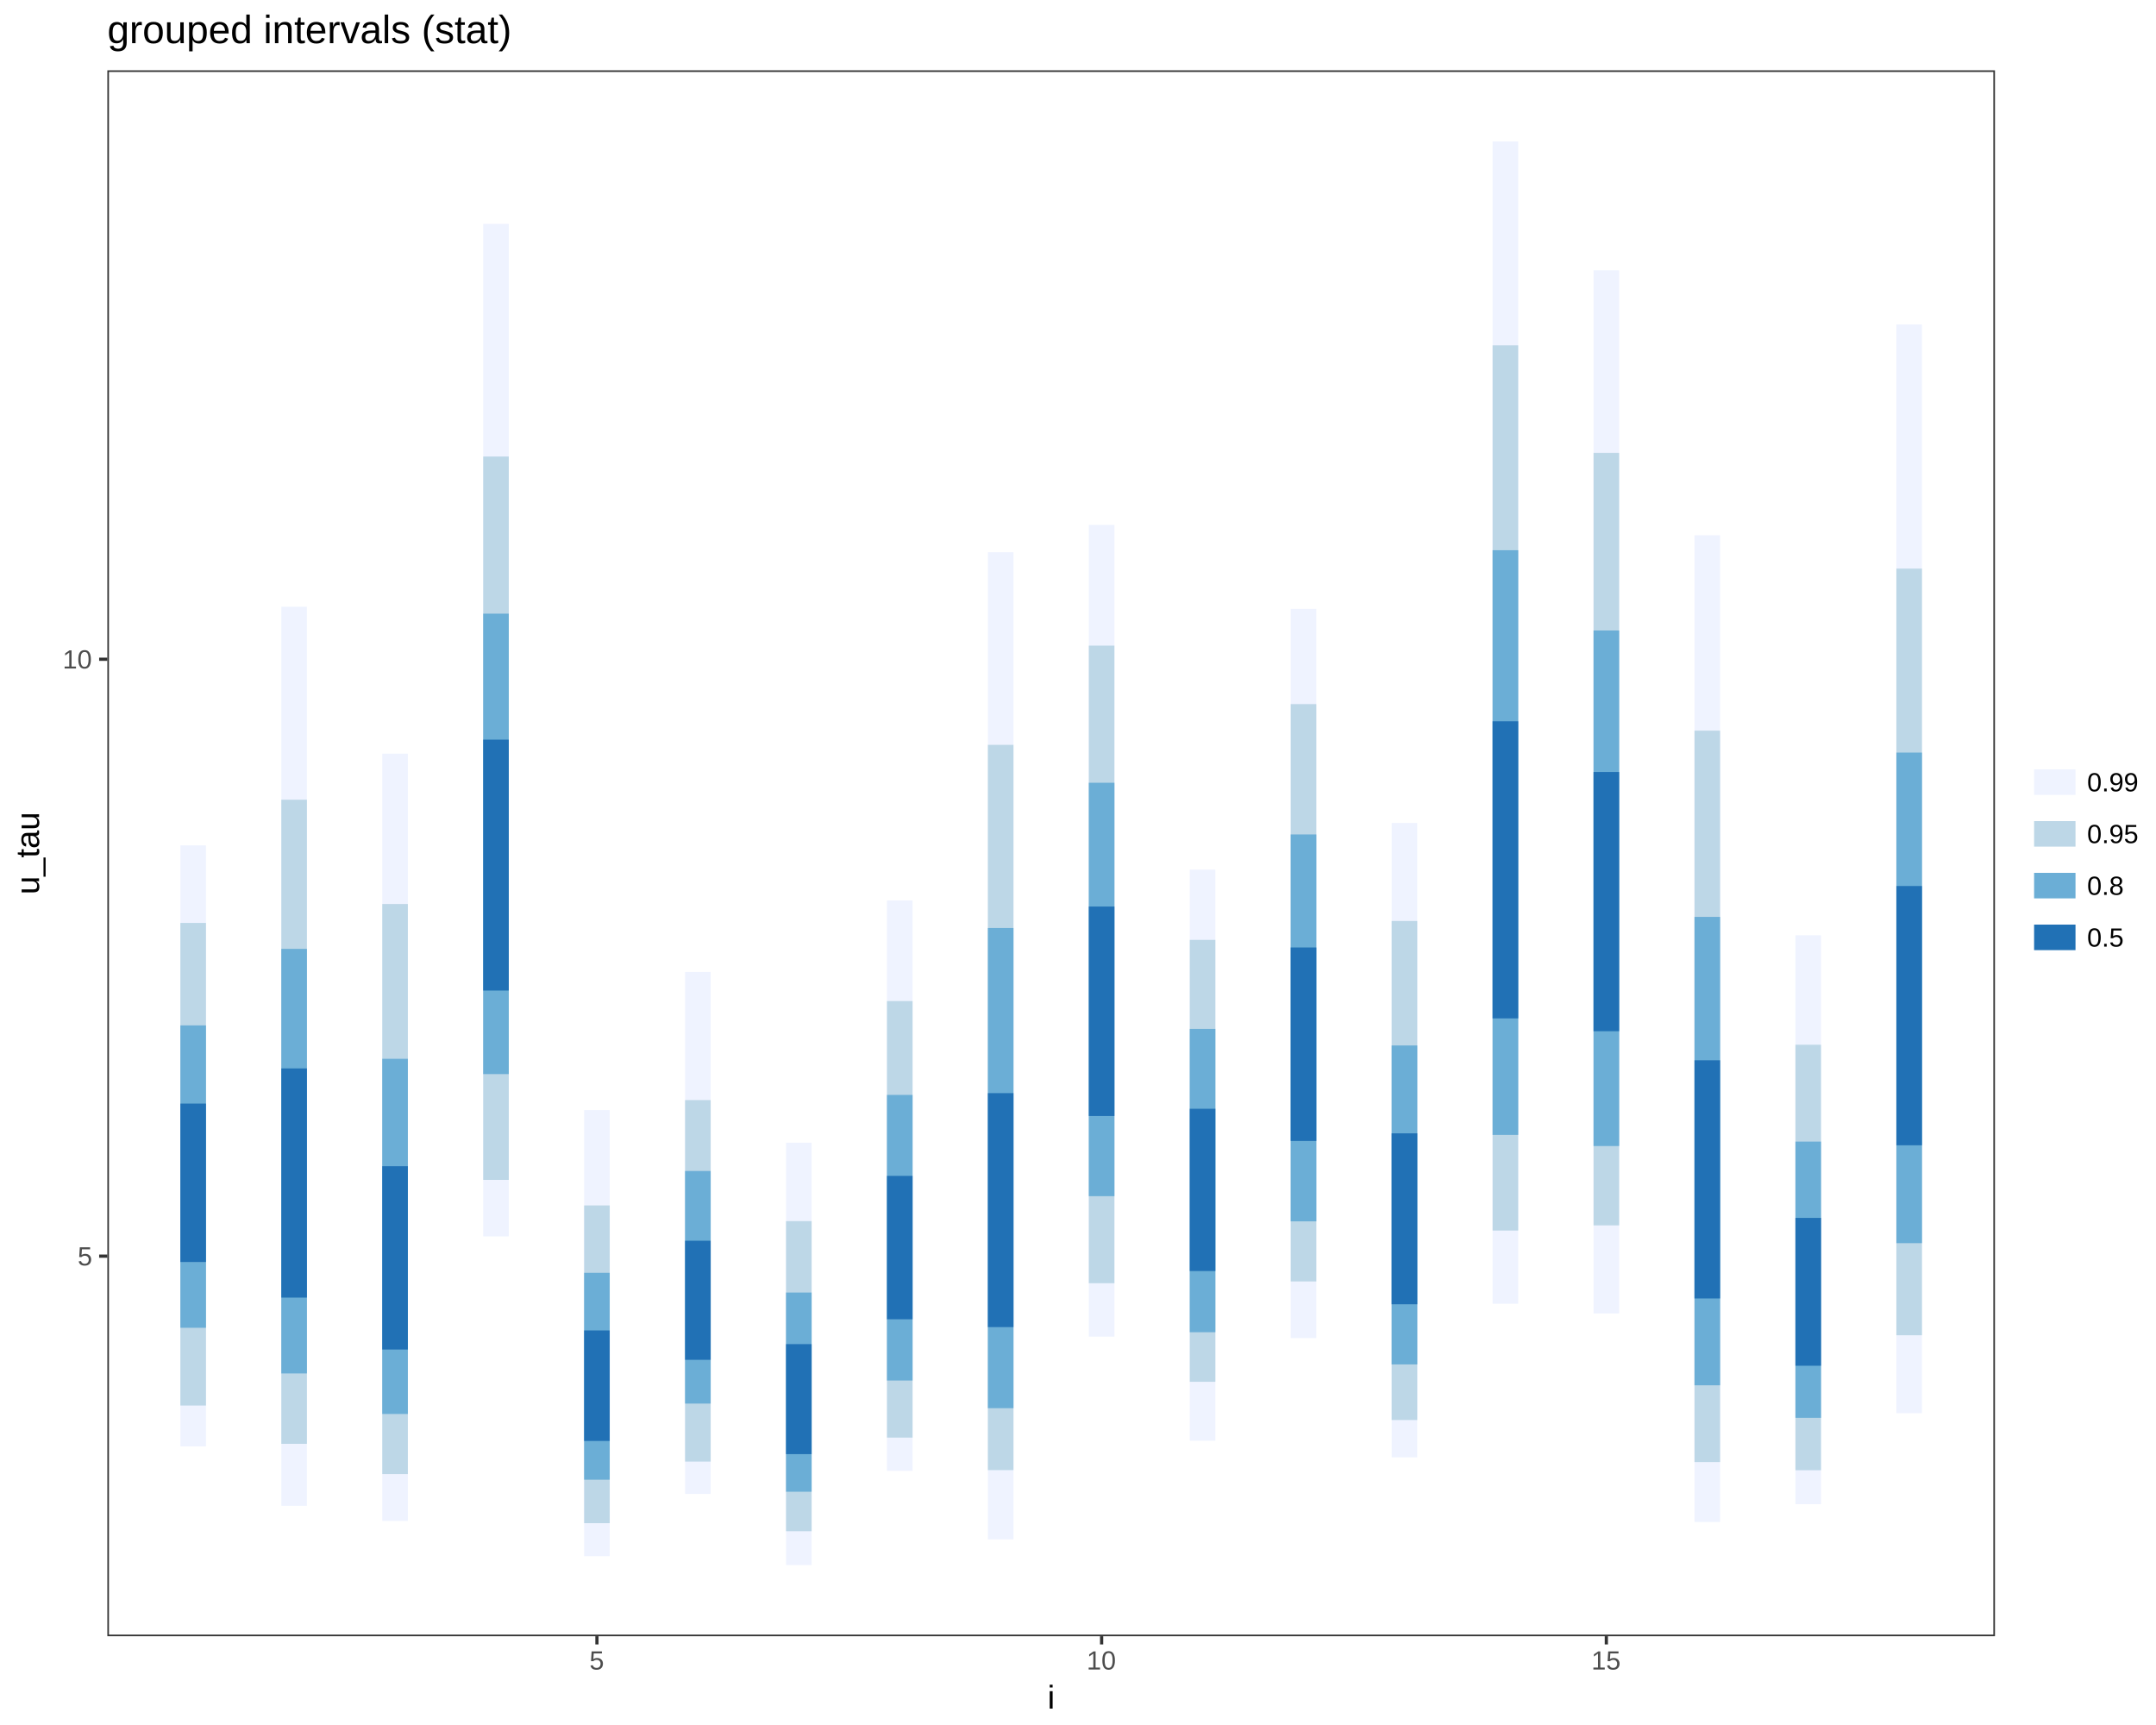
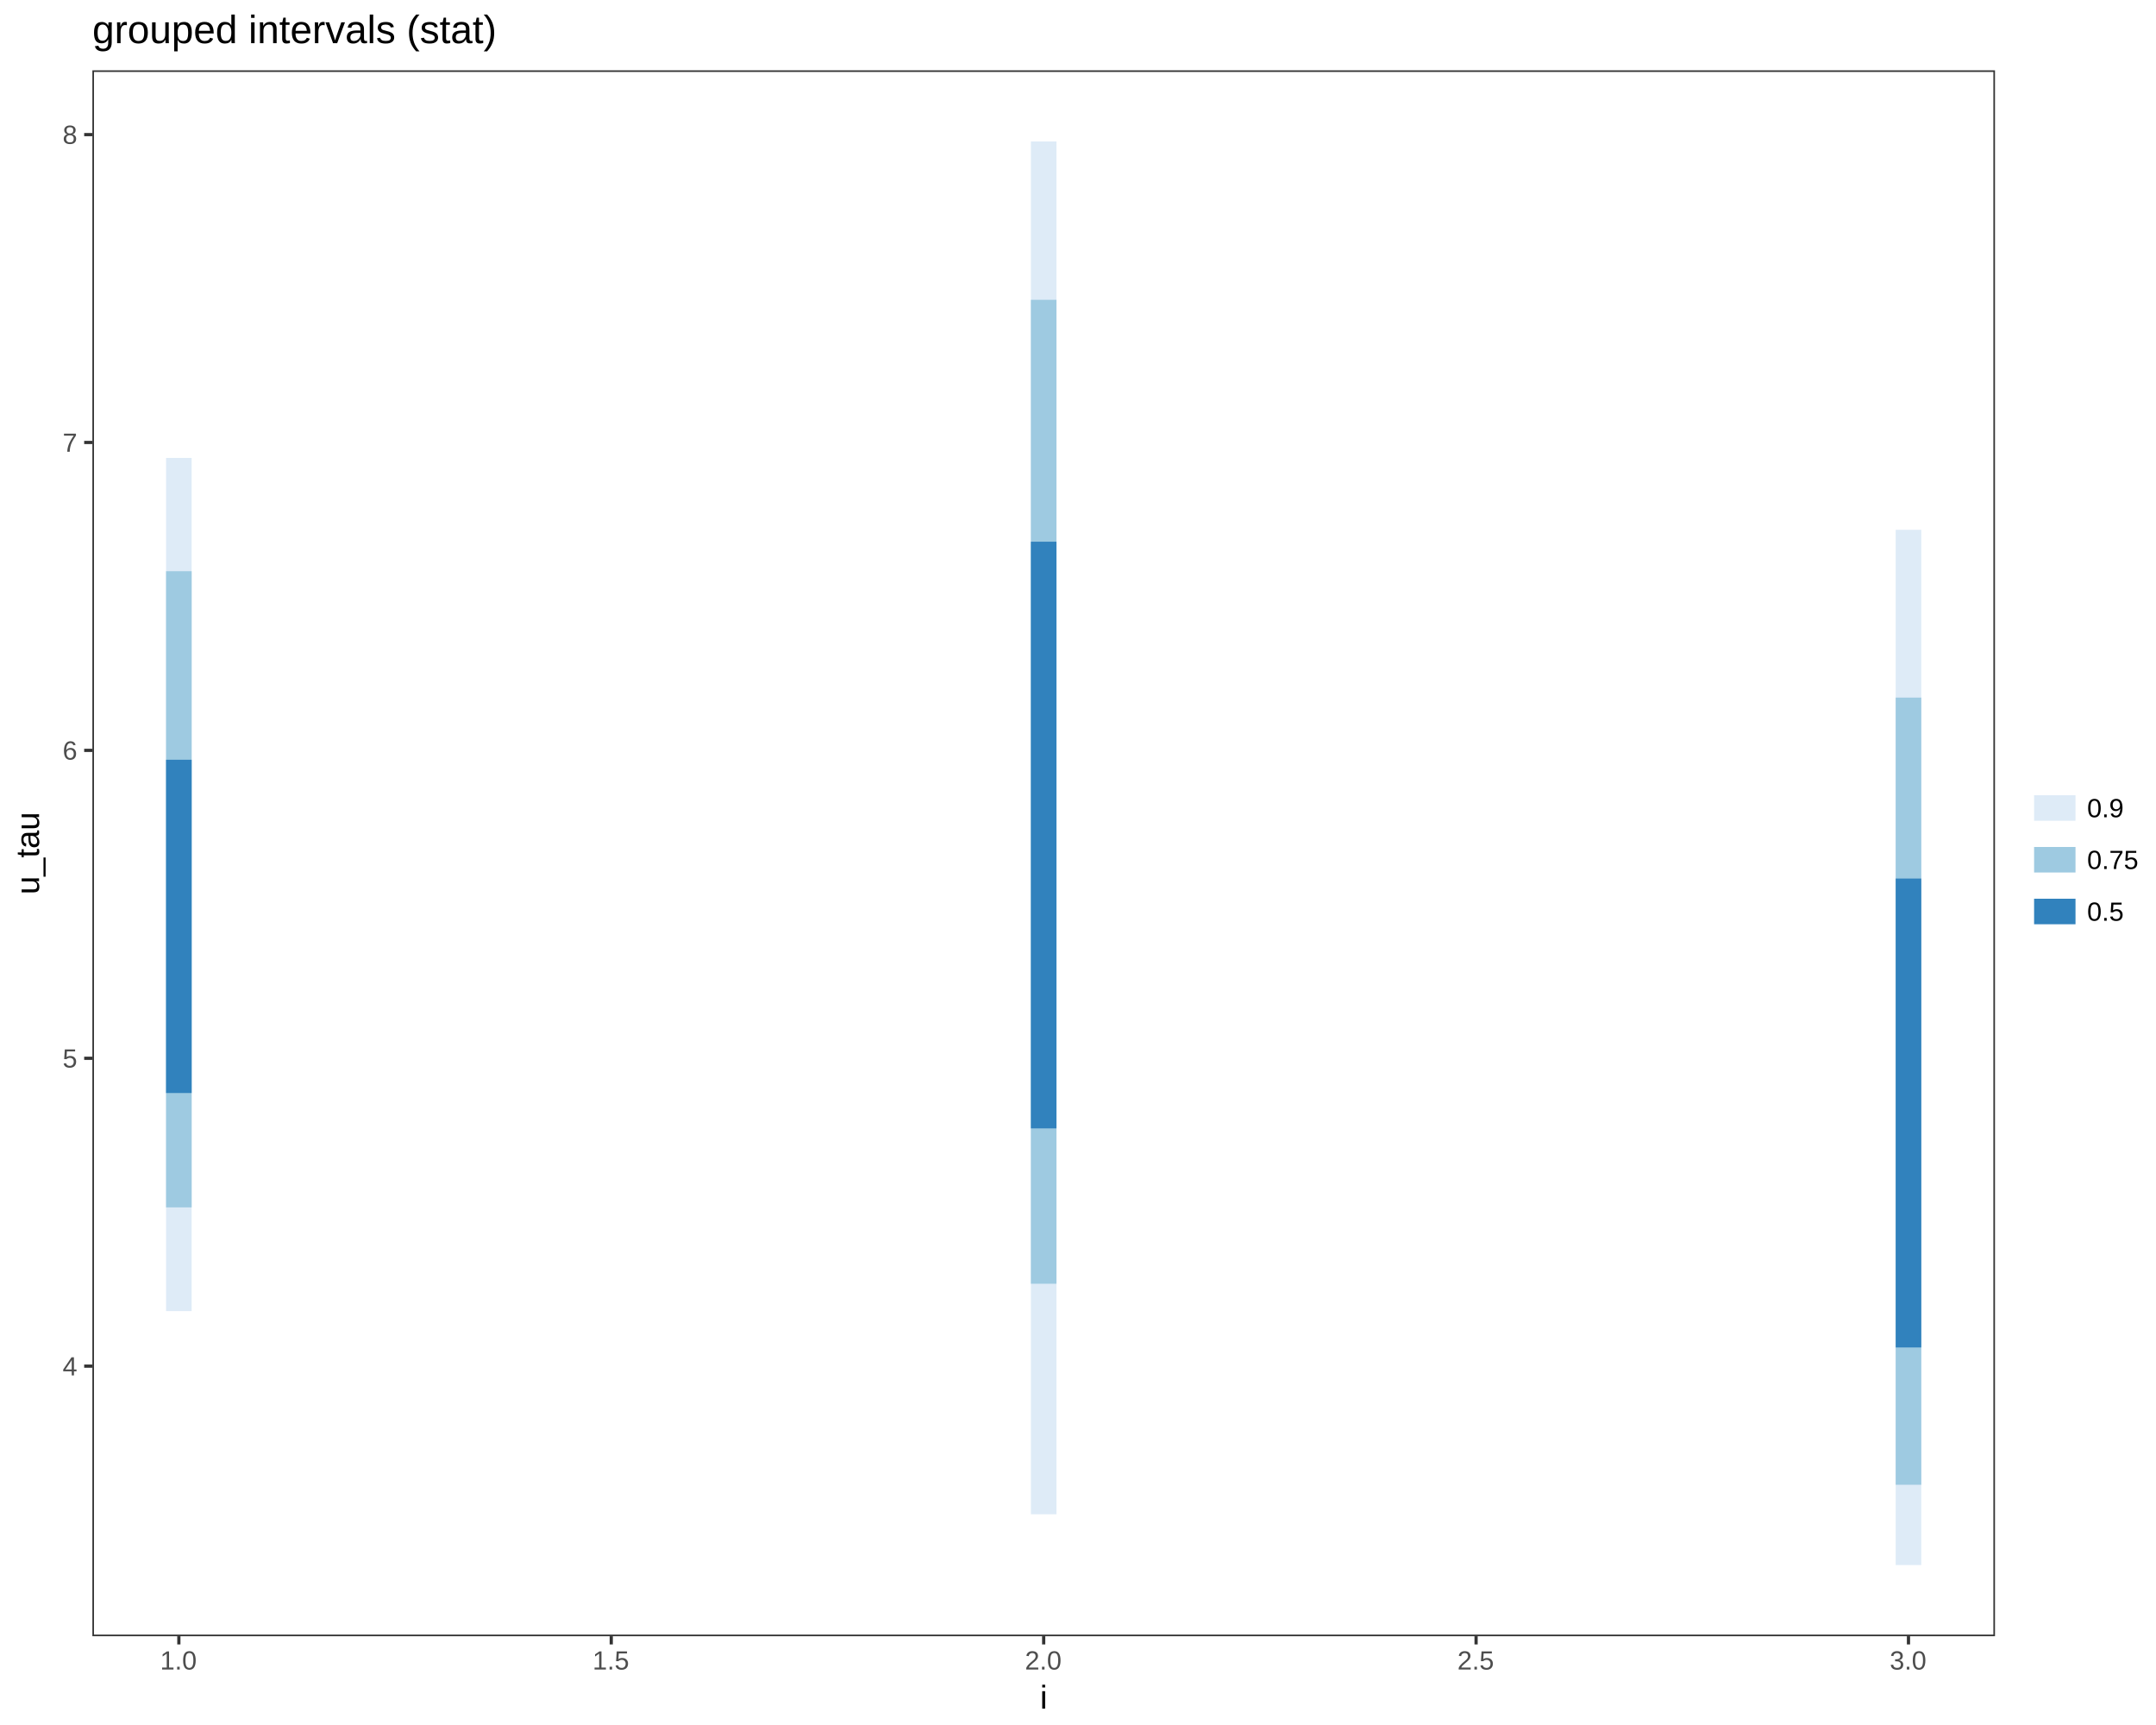
<svg xmlns="http://www.w3.org/2000/svg" viewBox="0 0 720.00 576.00">
  <defs>
    <style type="text/css">
    line, polyline, path, rect, circle {
      fill: none;
      stroke: #000000;
      stroke-linecap: round;
      stroke-linejoin: round;
      stroke-miterlimit: 10.00;
    }
  </style>
  </defs>
  <rect width="100%" height="100%" style="stroke: none; fill: #FFFFFF;" />
  <rect x="0.00" y="0.00" width="720.00" height="576.00" style="stroke-width: 1.07; stroke: #FFFFFF; fill: #FFFFFF;" />
  <defs>
-     <clipPath id="cpMzUuODU0M3w2NjYuMjI1fDU0Ni4zNnwyMy40NzY3">
-       <rect x="35.85" y="23.48" width="630.37" height="522.88" />
+     <clipPath id="cpMzAuODQ4OXw2NjYuMjI1fDU0Ni4zNnwyMy40NzY3">
+       <rect x="30.85" y="23.48" width="635.38" height="522.88" />
    </clipPath>
  </defs>
-   <rect x="35.85" y="23.48" width="630.37" height="522.88" style="stroke-width: 1.07; stroke: none; fill: #FFFFFF;" clip-path="url(#cpMzUuODU0M3w2NjYuMjI1fDU0Ni4zNnwyMy40NzY3)" />
-   <line x1="64.51" y1="482.98" x2="64.51" y2="282.28" style="stroke-width: 8.54; stroke: #EFF3FF; stroke-linecap: butt;" clip-path="url(#cpMzUuODU0M3w2NjYuMjI1fDU0Ni4zNnwyMy40NzY3)" />
-   <line x1="64.51" y1="469.33" x2="64.51" y2="308.17" style="stroke-width: 8.54; stroke: #BDD7E7; stroke-linecap: butt;" clip-path="url(#cpMzUuODU0M3w2NjYuMjI1fDU0Ni4zNnwyMy40NzY3)" />
-   <line x1="64.51" y1="443.36" x2="64.51" y2="342.40" style="stroke-width: 8.54; stroke: #6BAED6; stroke-linecap: butt;" clip-path="url(#cpMzUuODU0M3w2NjYuMjI1fDU0Ni4zNnwyMy40NzY3)" />
-   <line x1="64.51" y1="421.41" x2="64.51" y2="368.51" style="stroke-width: 8.54; stroke: #2171B5; stroke-linecap: butt;" clip-path="url(#cpMzUuODU0M3w2NjYuMjI1fDU0Ni4zNnwyMy40NzY3)" />
-   <line x1="98.22" y1="502.81" x2="98.22" y2="202.60" style="stroke-width: 8.54; stroke: #EFF3FF; stroke-linecap: butt;" clip-path="url(#cpMzUuODU0M3w2NjYuMjI1fDU0Ni4zNnwyMy40NzY3)" />
-   <line x1="98.22" y1="482.11" x2="98.22" y2="267.03" style="stroke-width: 8.54; stroke: #BDD7E7; stroke-linecap: butt;" clip-path="url(#cpMzUuODU0M3w2NjYuMjI1fDU0Ni4zNnwyMy40NzY3)" />
-   <line x1="98.22" y1="458.62" x2="98.22" y2="316.83" style="stroke-width: 8.54; stroke: #6BAED6; stroke-linecap: butt;" clip-path="url(#cpMzUuODU0M3w2NjYuMjI1fDU0Ni4zNnwyMy40NzY3)" />
-   <line x1="98.22" y1="433.29" x2="98.22" y2="356.75" style="stroke-width: 8.54; stroke: #2171B5; stroke-linecap: butt;" clip-path="url(#cpMzUuODU0M3w2NjYuMjI1fDU0Ni4zNnwyMy40NzY3)" />
-   <line x1="131.93" y1="507.86" x2="131.93" y2="251.66" style="stroke-width: 8.54; stroke: #EFF3FF; stroke-linecap: butt;" clip-path="url(#cpMzUuODU0M3w2NjYuMjI1fDU0Ni4zNnwyMy40NzY3)" />
-   <line x1="131.93" y1="492.21" x2="131.93" y2="301.87" style="stroke-width: 8.54; stroke: #BDD7E7; stroke-linecap: butt;" clip-path="url(#cpMzUuODU0M3w2NjYuMjI1fDU0Ni4zNnwyMy40NzY3)" />
-   <line x1="131.93" y1="472.14" x2="131.93" y2="353.55" style="stroke-width: 8.54; stroke: #6BAED6; stroke-linecap: butt;" clip-path="url(#cpMzUuODU0M3w2NjYuMjI1fDU0Ni4zNnwyMy40NzY3)" />
-   <line x1="131.93" y1="450.63" x2="131.93" y2="389.41" style="stroke-width: 8.54; stroke: #2171B5; stroke-linecap: butt;" clip-path="url(#cpMzUuODU0M3w2NjYuMjI1fDU0Ni4zNnwyMy40NzY3)" />
-   <line x1="165.64" y1="412.86" x2="165.64" y2="74.74" style="stroke-width: 8.54; stroke: #EFF3FF; stroke-linecap: butt;" clip-path="url(#cpMzUuODU0M3w2NjYuMjI1fDU0Ni4zNnwyMy40NzY3)" />
-   <line x1="165.64" y1="393.99" x2="165.64" y2="152.45" style="stroke-width: 8.54; stroke: #BDD7E7; stroke-linecap: butt;" clip-path="url(#cpMzUuODU0M3w2NjYuMjI1fDU0Ni4zNnwyMy40NzY3)" />
-   <line x1="165.64" y1="358.66" x2="165.64" y2="204.90" style="stroke-width: 8.54; stroke: #6BAED6; stroke-linecap: butt;" clip-path="url(#cpMzUuODU0M3w2NjYuMjI1fDU0Ni4zNnwyMy40NzY3)" />
-   <line x1="165.64" y1="330.75" x2="165.64" y2="246.97" style="stroke-width: 8.54; stroke: #2171B5; stroke-linecap: butt;" clip-path="url(#cpMzUuODU0M3w2NjYuMjI1fDU0Ni4zNnwyMy40NzY3)" />
-   <line x1="199.35" y1="519.64" x2="199.35" y2="370.67" style="stroke-width: 8.54; stroke: #EFF3FF; stroke-linecap: butt;" clip-path="url(#cpMzUuODU0M3w2NjYuMjI1fDU0Ni4zNnwyMy40NzY3)" />
-   <line x1="199.35" y1="508.60" x2="199.35" y2="402.50" style="stroke-width: 8.54; stroke: #BDD7E7; stroke-linecap: butt;" clip-path="url(#cpMzUuODU0M3w2NjYuMjI1fDU0Ni4zNnwyMy40NzY3)" />
-   <line x1="199.35" y1="494.09" x2="199.35" y2="425.01" style="stroke-width: 8.54; stroke: #6BAED6; stroke-linecap: butt;" clip-path="url(#cpMzUuODU0M3w2NjYuMjI1fDU0Ni4zNnwyMy40NzY3)" />
-   <line x1="199.35" y1="481.15" x2="199.35" y2="444.25" style="stroke-width: 8.54; stroke: #2171B5; stroke-linecap: butt;" clip-path="url(#cpMzUuODU0M3w2NjYuMjI1fDU0Ni4zNnwyMy40NzY3)" />
-   <line x1="233.06" y1="498.86" x2="233.06" y2="324.55" style="stroke-width: 8.54; stroke: #EFF3FF; stroke-linecap: butt;" clip-path="url(#cpMzUuODU0M3w2NjYuMjI1fDU0Ni4zNnwyMy40NzY3)" />
-   <line x1="233.06" y1="488.05" x2="233.06" y2="367.34" style="stroke-width: 8.54; stroke: #BDD7E7; stroke-linecap: butt;" clip-path="url(#cpMzUuODU0M3w2NjYuMjI1fDU0Ni4zNnwyMy40NzY3)" />
-   <line x1="233.06" y1="468.67" x2="233.06" y2="391.01" style="stroke-width: 8.54; stroke: #6BAED6; stroke-linecap: butt;" clip-path="url(#cpMzUuODU0M3w2NjYuMjI1fDU0Ni4zNnwyMy40NzY3)" />
-   <line x1="233.06" y1="454.06" x2="233.06" y2="414.30" style="stroke-width: 8.54; stroke: #2171B5; stroke-linecap: butt;" clip-path="url(#cpMzUuODU0M3w2NjYuMjI1fDU0Ni4zNnwyMy40NzY3)" />
-   <line x1="266.77" y1="522.59" x2="266.77" y2="381.56" style="stroke-width: 8.54; stroke: #EFF3FF; stroke-linecap: butt;" clip-path="url(#cpMzUuODU0M3w2NjYuMjI1fDU0Ni4zNnwyMy40NzY3)" />
-   <line x1="266.77" y1="511.30" x2="266.77" y2="407.76" style="stroke-width: 8.54; stroke: #BDD7E7; stroke-linecap: butt;" clip-path="url(#cpMzUuODU0M3w2NjYuMjI1fDU0Ni4zNnwyMy40NzY3)" />
-   <line x1="266.77" y1="498.11" x2="266.77" y2="431.60" style="stroke-width: 8.54; stroke: #6BAED6; stroke-linecap: butt;" clip-path="url(#cpMzUuODU0M3w2NjYuMjI1fDU0Ni4zNnwyMy40NzY3)" />
-   <line x1="266.77" y1="485.54" x2="266.77" y2="448.81" style="stroke-width: 8.54; stroke: #2171B5; stroke-linecap: butt;" clip-path="url(#cpMzUuODU0M3w2NjYuMjI1fDU0Ni4zNnwyMy40NzY3)" />
-   <line x1="300.48" y1="491.13" x2="300.48" y2="300.67" style="stroke-width: 8.54; stroke: #EFF3FF; stroke-linecap: butt;" clip-path="url(#cpMzUuODU0M3w2NjYuMjI1fDU0Ni4zNnwyMy40NzY3)" />
-   <line x1="300.48" y1="480.04" x2="300.48" y2="334.28" style="stroke-width: 8.54; stroke: #BDD7E7; stroke-linecap: butt;" clip-path="url(#cpMzUuODU0M3w2NjYuMjI1fDU0Ni4zNnwyMy40NzY3)" />
-   <line x1="300.48" y1="460.98" x2="300.48" y2="365.61" style="stroke-width: 8.54; stroke: #6BAED6; stroke-linecap: butt;" clip-path="url(#cpMzUuODU0M3w2NjYuMjI1fDU0Ni4zNnwyMy40NzY3)" />
-   <line x1="300.48" y1="440.53" x2="300.48" y2="392.64" style="stroke-width: 8.54; stroke: #2171B5; stroke-linecap: butt;" clip-path="url(#cpMzUuODU0M3w2NjYuMjI1fDU0Ni4zNnwyMy40NzY3)" />
-   <line x1="334.18" y1="514.02" x2="334.18" y2="184.37" style="stroke-width: 8.54; stroke: #EFF3FF; stroke-linecap: butt;" clip-path="url(#cpMzUuODU0M3w2NjYuMjI1fDU0Ni4zNnwyMy40NzY3)" />
-   <line x1="334.18" y1="490.89" x2="334.18" y2="248.71" style="stroke-width: 8.54; stroke: #BDD7E7; stroke-linecap: butt;" clip-path="url(#cpMzUuODU0M3w2NjYuMjI1fDU0Ni4zNnwyMy40NzY3)" />
-   <line x1="334.18" y1="470.20" x2="334.18" y2="309.86" style="stroke-width: 8.54; stroke: #6BAED6; stroke-linecap: butt;" clip-path="url(#cpMzUuODU0M3w2NjYuMjI1fDU0Ni4zNnwyMy40NzY3)" />
-   <line x1="334.18" y1="443.13" x2="334.18" y2="365.01" style="stroke-width: 8.54; stroke: #2171B5; stroke-linecap: butt;" clip-path="url(#cpMzUuODU0M3w2NjYuMjI1fDU0Ni4zNnwyMy40NzY3)" />
-   <line x1="367.89" y1="446.32" x2="367.89" y2="175.27" style="stroke-width: 8.54; stroke: #EFF3FF; stroke-linecap: butt;" clip-path="url(#cpMzUuODU0M3w2NjYuMjI1fDU0Ni4zNnwyMy40NzY3)" />
-   <line x1="367.89" y1="428.49" x2="367.89" y2="215.58" style="stroke-width: 8.54; stroke: #BDD7E7; stroke-linecap: butt;" clip-path="url(#cpMzUuODU0M3w2NjYuMjI1fDU0Ni4zNnwyMy40NzY3)" />
-   <line x1="367.89" y1="399.41" x2="367.89" y2="261.36" style="stroke-width: 8.54; stroke: #6BAED6; stroke-linecap: butt;" clip-path="url(#cpMzUuODU0M3w2NjYuMjI1fDU0Ni4zNnwyMy40NzY3)" />
-   <line x1="367.89" y1="372.66" x2="367.89" y2="302.71" style="stroke-width: 8.54; stroke: #2171B5; stroke-linecap: butt;" clip-path="url(#cpMzUuODU0M3w2NjYuMjI1fDU0Ni4zNnwyMy40NzY3)" />
-   <line x1="401.60" y1="481.08" x2="401.60" y2="290.39" style="stroke-width: 8.54; stroke: #EFF3FF; stroke-linecap: butt;" clip-path="url(#cpMzUuODU0M3w2NjYuMjI1fDU0Ni4zNnwyMy40NzY3)" />
-   <line x1="401.60" y1="461.40" x2="401.60" y2="313.84" style="stroke-width: 8.54; stroke: #BDD7E7; stroke-linecap: butt;" clip-path="url(#cpMzUuODU0M3w2NjYuMjI1fDU0Ni4zNnwyMy40NzY3)" />
-   <line x1="401.60" y1="444.84" x2="401.60" y2="343.57" style="stroke-width: 8.54; stroke: #6BAED6; stroke-linecap: butt;" clip-path="url(#cpMzUuODU0M3w2NjYuMjI1fDU0Ni4zNnwyMy40NzY3)" />
-   <line x1="401.60" y1="424.41" x2="401.60" y2="370.24" style="stroke-width: 8.54; stroke: #2171B5; stroke-linecap: butt;" clip-path="url(#cpMzUuODU0M3w2NjYuMjI1fDU0Ni4zNnwyMy40NzY3)" />
-   <line x1="435.31" y1="446.80" x2="435.31" y2="203.29" style="stroke-width: 8.54; stroke: #EFF3FF; stroke-linecap: butt;" clip-path="url(#cpMzUuODU0M3w2NjYuMjI1fDU0Ni4zNnwyMy40NzY3)" />
-   <line x1="435.31" y1="427.89" x2="435.31" y2="235.10" style="stroke-width: 8.54; stroke: #BDD7E7; stroke-linecap: butt;" clip-path="url(#cpMzUuODU0M3w2NjYuMjI1fDU0Ni4zNnwyMy40NzY3)" />
-   <line x1="435.31" y1="407.82" x2="435.31" y2="278.63" style="stroke-width: 8.54; stroke: #6BAED6; stroke-linecap: butt;" clip-path="url(#cpMzUuODU0M3w2NjYuMjI1fDU0Ni4zNnwyMy40NzY3)" />
-   <line x1="435.31" y1="380.98" x2="435.31" y2="316.37" style="stroke-width: 8.54; stroke: #2171B5; stroke-linecap: butt;" clip-path="url(#cpMzUuODU0M3w2NjYuMjI1fDU0Ni4zNnwyMy40NzY3)" />
-   <line x1="469.02" y1="486.63" x2="469.02" y2="274.81" style="stroke-width: 8.54; stroke: #EFF3FF; stroke-linecap: butt;" clip-path="url(#cpMzUuODU0M3w2NjYuMjI1fDU0Ni4zNnwyMy40NzY3)" />
-   <line x1="469.02" y1="474.16" x2="469.02" y2="307.52" style="stroke-width: 8.54; stroke: #BDD7E7; stroke-linecap: butt;" clip-path="url(#cpMzUuODU0M3w2NjYuMjI1fDU0Ni4zNnwyMy40NzY3)" />
-   <line x1="469.02" y1="455.60" x2="469.02" y2="349.09" style="stroke-width: 8.54; stroke: #6BAED6; stroke-linecap: butt;" clip-path="url(#cpMzUuODU0M3w2NjYuMjI1fDU0Ni4zNnwyMy40NzY3)" />
-   <line x1="469.02" y1="435.51" x2="469.02" y2="378.43" style="stroke-width: 8.54; stroke: #2171B5; stroke-linecap: butt;" clip-path="url(#cpMzUuODU0M3w2NjYuMjI1fDU0Ni4zNnwyMy40NzY3)" />
-   <line x1="502.73" y1="435.34" x2="502.73" y2="47.24" style="stroke-width: 8.54; stroke: #EFF3FF; stroke-linecap: butt;" clip-path="url(#cpMzUuODU0M3w2NjYuMjI1fDU0Ni4zNnwyMy40NzY3)" />
-   <line x1="502.73" y1="410.90" x2="502.73" y2="115.30" style="stroke-width: 8.54; stroke: #BDD7E7; stroke-linecap: butt;" clip-path="url(#cpMzUuODU0M3w2NjYuMjI1fDU0Ni4zNnwyMy40NzY3)" />
-   <line x1="502.73" y1="378.97" x2="502.73" y2="183.72" style="stroke-width: 8.54; stroke: #6BAED6; stroke-linecap: butt;" clip-path="url(#cpMzUuODU0M3w2NjYuMjI1fDU0Ni4zNnwyMy40NzY3)" />
-   <line x1="502.73" y1="340.06" x2="502.73" y2="240.84" style="stroke-width: 8.54; stroke: #2171B5; stroke-linecap: butt;" clip-path="url(#cpMzUuODU0M3w2NjYuMjI1fDU0Ni4zNnwyMy40NzY3)" />
-   <line x1="536.44" y1="438.59" x2="536.44" y2="90.24" style="stroke-width: 8.54; stroke: #EFF3FF; stroke-linecap: butt;" clip-path="url(#cpMzUuODU0M3w2NjYuMjI1fDU0Ni4zNnwyMy40NzY3)" />
-   <line x1="536.44" y1="409.17" x2="536.44" y2="151.22" style="stroke-width: 8.54; stroke: #BDD7E7; stroke-linecap: butt;" clip-path="url(#cpMzUuODU0M3w2NjYuMjI1fDU0Ni4zNnwyMy40NzY3)" />
-   <line x1="536.44" y1="382.67" x2="536.44" y2="210.53" style="stroke-width: 8.54; stroke: #6BAED6; stroke-linecap: butt;" clip-path="url(#cpMzUuODU0M3w2NjYuMjI1fDU0Ni4zNnwyMy40NzY3)" />
-   <line x1="536.44" y1="344.34" x2="536.44" y2="257.78" style="stroke-width: 8.54; stroke: #2171B5; stroke-linecap: butt;" clip-path="url(#cpMzUuODU0M3w2NjYuMjI1fDU0Ni4zNnwyMy40NzY3)" />
-   <line x1="570.15" y1="508.20" x2="570.15" y2="178.71" style="stroke-width: 8.54; stroke: #EFF3FF; stroke-linecap: butt;" clip-path="url(#cpMzUuODU0M3w2NjYuMjI1fDU0Ni4zNnwyMy40NzY3)" />
-   <line x1="570.15" y1="488.20" x2="570.15" y2="243.98" style="stroke-width: 8.54; stroke: #BDD7E7; stroke-linecap: butt;" clip-path="url(#cpMzUuODU0M3w2NjYuMjI1fDU0Ni4zNnwyMy40NzY3)" />
-   <line x1="570.15" y1="462.57" x2="570.15" y2="306.16" style="stroke-width: 8.54; stroke: #6BAED6; stroke-linecap: butt;" clip-path="url(#cpMzUuODU0M3w2NjYuMjI1fDU0Ni4zNnwyMy40NzY3)" />
-   <line x1="570.15" y1="433.57" x2="570.15" y2="354.04" style="stroke-width: 8.54; stroke: #2171B5; stroke-linecap: butt;" clip-path="url(#cpMzUuODU0M3w2NjYuMjI1fDU0Ni4zNnwyMy40NzY3)" />
-   <line x1="603.86" y1="502.28" x2="603.86" y2="312.31" style="stroke-width: 8.54; stroke: #EFF3FF; stroke-linecap: butt;" clip-path="url(#cpMzUuODU0M3w2NjYuMjI1fDU0Ni4zNnwyMy40NzY3)" />
-   <line x1="603.86" y1="490.92" x2="603.86" y2="348.85" style="stroke-width: 8.54; stroke: #BDD7E7; stroke-linecap: butt;" clip-path="url(#cpMzUuODU0M3w2NjYuMjI1fDU0Ni4zNnwyMy40NzY3)" />
-   <line x1="603.86" y1="473.43" x2="603.86" y2="381.19" style="stroke-width: 8.54; stroke: #6BAED6; stroke-linecap: butt;" clip-path="url(#cpMzUuODU0M3w2NjYuMjI1fDU0Ni4zNnwyMy40NzY3)" />
-   <line x1="603.86" y1="456.03" x2="603.86" y2="406.68" style="stroke-width: 8.54; stroke: #2171B5; stroke-linecap: butt;" clip-path="url(#cpMzUuODU0M3w2NjYuMjI1fDU0Ni4zNnwyMy40NzY3)" />
-   <line x1="637.57" y1="471.88" x2="637.57" y2="108.36" style="stroke-width: 8.54; stroke: #EFF3FF; stroke-linecap: butt;" clip-path="url(#cpMzUuODU0M3w2NjYuMjI1fDU0Ni4zNnwyMy40NzY3)" />
-   <line x1="637.57" y1="445.87" x2="637.57" y2="189.87" style="stroke-width: 8.54; stroke: #BDD7E7; stroke-linecap: butt;" clip-path="url(#cpMzUuODU0M3w2NjYuMjI1fDU0Ni4zNnwyMy40NzY3)" />
-   <line x1="637.57" y1="415.11" x2="637.57" y2="251.29" style="stroke-width: 8.54; stroke: #6BAED6; stroke-linecap: butt;" clip-path="url(#cpMzUuODU0M3w2NjYuMjI1fDU0Ni4zNnwyMy40NzY3)" />
-   <line x1="637.57" y1="382.42" x2="637.57" y2="295.86" style="stroke-width: 8.54; stroke: #2171B5; stroke-linecap: butt;" clip-path="url(#cpMzUuODU0M3w2NjYuMjI1fDU0Ni4zNnwyMy40NzY3)" />
-   <rect x="35.85" y="23.48" width="630.37" height="522.88" style="stroke-width: 1.07; stroke: #333333;" clip-path="url(#cpMzUuODU0M3w2NjYuMjI1fDU0Ni4zNnwyMy40NzY3)" />
+   <rect x="30.85" y="23.48" width="635.38" height="522.88" style="stroke-width: 1.07; stroke: none; fill: #FFFFFF;" clip-path="url(#cpMzAuODQ4OXw2NjYuMjI1fDU0Ni4zNnwyMy40NzY3)" />
+   <line x1="59.73" y1="437.79" x2="59.73" y2="152.90" style="stroke-width: 8.54; stroke: #DEEBF7; stroke-linecap: butt;" clip-path="url(#cpMzAuODQ4OXw2NjYuMjI1fDU0Ni4zNnwyMy40NzY3)" />
+   <line x1="59.73" y1="403.16" x2="59.73" y2="190.73" style="stroke-width: 8.54; stroke: #9ECAE1; stroke-linecap: butt;" clip-path="url(#cpMzAuODQ4OXw2NjYuMjI1fDU0Ni4zNnwyMy40NzY3)" />
+   <line x1="59.73" y1="364.97" x2="59.73" y2="253.69" style="stroke-width: 8.54; stroke: #3182BD; stroke-linecap: butt;" clip-path="url(#cpMzAuODQ4OXw2NjYuMjI1fDU0Ni4zNnwyMy40NzY3)" />
+   <line x1="348.54" y1="505.63" x2="348.54" y2="47.24" style="stroke-width: 8.54; stroke: #DEEBF7; stroke-linecap: butt;" clip-path="url(#cpMzAuODQ4OXw2NjYuMjI1fDU0Ni4zNnwyMy40NzY3)" />
+   <line x1="348.54" y1="428.66" x2="348.54" y2="100.10" style="stroke-width: 8.54; stroke: #9ECAE1; stroke-linecap: butt;" clip-path="url(#cpMzAuODQ4OXw2NjYuMjI1fDU0Ni4zNnwyMy40NzY3)" />
+   <line x1="348.54" y1="376.79" x2="348.54" y2="180.89" style="stroke-width: 8.54; stroke: #3182BD; stroke-linecap: butt;" clip-path="url(#cpMzAuODQ4OXw2NjYuMjI1fDU0Ni4zNnwyMy40NzY3)" />
+   <line x1="637.34" y1="522.59" x2="637.34" y2="176.90" style="stroke-width: 8.54; stroke: #DEEBF7; stroke-linecap: butt;" clip-path="url(#cpMzAuODQ4OXw2NjYuMjI1fDU0Ni4zNnwyMy40NzY3)" />
+   <line x1="637.34" y1="495.79" x2="637.34" y2="232.93" style="stroke-width: 8.54; stroke: #9ECAE1; stroke-linecap: butt;" clip-path="url(#cpMzAuODQ4OXw2NjYuMjI1fDU0Ni4zNnwyMy40NzY3)" />
+   <line x1="637.34" y1="449.94" x2="637.34" y2="293.35" style="stroke-width: 8.54; stroke: #3182BD; stroke-linecap: butt;" clip-path="url(#cpMzAuODQ4OXw2NjYuMjI1fDU0Ni4zNnwyMy40NzY3)" />
+   <rect x="30.85" y="23.48" width="635.38" height="522.88" style="stroke-width: 1.07; stroke: #333333;" clip-path="url(#cpMzAuODQ4OXw2NjYuMjI1fDU0Ni4zNnwyMy40NzY3)" />
  <defs>
    <clipPath id="cpMHw3MjB8NTc2fDA=">
      <rect x="0.00" y="0.00" width="720.00" height="576.00" />
    </clipPath>
  </defs>
  <g clip-path="url(#cpMHw3MjB8NTc2fDA=)">
-     <text x="25.92" y="422.54" style="font-size: 8.80px; fill: #4D4D4D; font-family: Liberation Sans;" textLength="5.01px" lengthAdjust="spacingAndGlyphs">5</text>
+     <text x="20.91" y="459.27" style="font-size: 8.80px; fill: #4D4D4D; font-family: Liberation Sans;" textLength="5.01px" lengthAdjust="spacingAndGlyphs">4</text>
  </g>
  <g clip-path="url(#cpMHw3MjB8NTc2fDA=)">
-     <text x="20.91" y="223.22" style="font-size: 8.80px; fill: #4D4D4D; font-family: Liberation Sans;" textLength="10.01px" lengthAdjust="spacingAndGlyphs">10</text>
-   </g>
-   <polyline points="33.11,419.45 35.85,419.45 " style="stroke-width: 1.07; stroke: #333333; stroke-linecap: butt;" clip-path="url(#cpMHw3MjB8NTc2fDA=)" />
-   <polyline points="33.11,220.13 35.85,220.13 " style="stroke-width: 1.07; stroke: #333333; stroke-linecap: butt;" clip-path="url(#cpMHw3MjB8NTc2fDA=)" />
-   <polyline points="199.35,549.10 199.35,546.36 " style="stroke-width: 1.07; stroke: #333333; stroke-linecap: butt;" clip-path="url(#cpMHw3MjB8NTc2fDA=)" />
-   <polyline points="367.89,549.10 367.89,546.36 " style="stroke-width: 1.07; stroke: #333333; stroke-linecap: butt;" clip-path="url(#cpMHw3MjB8NTc2fDA=)" />
-   <polyline points="536.44,549.10 536.44,546.36 " style="stroke-width: 1.07; stroke: #333333; stroke-linecap: butt;" clip-path="url(#cpMHw3MjB8NTc2fDA=)" />
-   <g clip-path="url(#cpMHw3MjB8NTc2fDA=)">
-     <text x="196.84" y="557.48" style="font-size: 8.80px; fill: #4D4D4D; font-family: Liberation Sans;" textLength="5.01px" lengthAdjust="spacingAndGlyphs">5</text>
+     <text x="20.91" y="356.46" style="font-size: 8.80px; fill: #4D4D4D; font-family: Liberation Sans;" textLength="5.01px" lengthAdjust="spacingAndGlyphs">5</text>
  </g>
  <g clip-path="url(#cpMHw3MjB8NTc2fDA=)">
-     <text x="362.89" y="557.48" style="font-size: 8.80px; fill: #4D4D4D; font-family: Liberation Sans;" textLength="10.01px" lengthAdjust="spacingAndGlyphs">10</text>
+     <text x="20.91" y="253.65" style="font-size: 8.80px; fill: #4D4D4D; font-family: Liberation Sans;" textLength="5.01px" lengthAdjust="spacingAndGlyphs">6</text>
  </g>
  <g clip-path="url(#cpMHw3MjB8NTc2fDA=)">
-     <text x="531.44" y="557.48" style="font-size: 8.80px; fill: #4D4D4D; font-family: Liberation Sans;" textLength="10.01px" lengthAdjust="spacingAndGlyphs">15</text>
+     <text x="20.91" y="150.85" style="font-size: 8.80px; fill: #4D4D4D; font-family: Liberation Sans;" textLength="5.01px" lengthAdjust="spacingAndGlyphs">7</text>
  </g>
  <g clip-path="url(#cpMHw3MjB8NTc2fDA=)">
-     <text x="349.82" y="570.52" style="font-size: 11.00px; font-family: Liberation Sans;" textLength="2.44px" lengthAdjust="spacingAndGlyphs">i</text>
+     <text x="20.91" y="48.04" style="font-size: 8.80px; fill: #4D4D4D; font-family: Liberation Sans;" textLength="5.01px" lengthAdjust="spacingAndGlyphs">8</text>
+   </g>
+   <polyline points="28.11,456.18 30.85,456.18 " style="stroke-width: 1.07; stroke: #333333; stroke-linecap: butt;" clip-path="url(#cpMHw3MjB8NTc2fDA=)" />
+   <polyline points="28.11,353.37 30.85,353.37 " style="stroke-width: 1.07; stroke: #333333; stroke-linecap: butt;" clip-path="url(#cpMHw3MjB8NTc2fDA=)" />
+   <polyline points="28.11,250.56 30.85,250.56 " style="stroke-width: 1.07; stroke: #333333; stroke-linecap: butt;" clip-path="url(#cpMHw3MjB8NTc2fDA=)" />
+   <polyline points="28.11,147.75 30.85,147.75 " style="stroke-width: 1.07; stroke: #333333; stroke-linecap: butt;" clip-path="url(#cpMHw3MjB8NTc2fDA=)" />
+   <polyline points="28.11,44.94 30.85,44.94 " style="stroke-width: 1.07; stroke: #333333; stroke-linecap: butt;" clip-path="url(#cpMHw3MjB8NTc2fDA=)" />
+   <polyline points="59.73,549.10 59.73,546.36 " style="stroke-width: 1.07; stroke: #333333; stroke-linecap: butt;" clip-path="url(#cpMHw3MjB8NTc2fDA=)" />
+   <polyline points="204.13,549.10 204.13,546.36 " style="stroke-width: 1.07; stroke: #333333; stroke-linecap: butt;" clip-path="url(#cpMHw3MjB8NTc2fDA=)" />
+   <polyline points="348.54,549.10 348.54,546.36 " style="stroke-width: 1.07; stroke: #333333; stroke-linecap: butt;" clip-path="url(#cpMHw3MjB8NTc2fDA=)" />
+   <polyline points="492.94,549.10 492.94,546.36 " style="stroke-width: 1.07; stroke: #333333; stroke-linecap: butt;" clip-path="url(#cpMHw3MjB8NTc2fDA=)" />
+   <polyline points="637.34,549.10 637.34,546.36 " style="stroke-width: 1.07; stroke: #333333; stroke-linecap: butt;" clip-path="url(#cpMHw3MjB8NTc2fDA=)" />
+   <g clip-path="url(#cpMHw3MjB8NTc2fDA=)">
+     <text x="53.47" y="557.48" style="font-size: 8.80px; fill: #4D4D4D; font-family: Liberation Sans;" textLength="12.51px" lengthAdjust="spacingAndGlyphs">1.0</text>
+   </g>
+   <g clip-path="url(#cpMHw3MjB8NTc2fDA=)">
+     <text x="197.88" y="557.48" style="font-size: 8.80px; fill: #4D4D4D; font-family: Liberation Sans;" textLength="12.51px" lengthAdjust="spacingAndGlyphs">1.5</text>
+   </g>
+   <g clip-path="url(#cpMHw3MjB8NTc2fDA=)">
+     <text x="342.28" y="557.48" style="font-size: 8.80px; fill: #4D4D4D; font-family: Liberation Sans;" textLength="12.51px" lengthAdjust="spacingAndGlyphs">2.0</text>
+   </g>
+   <g clip-path="url(#cpMHw3MjB8NTc2fDA=)">
+     <text x="486.69" y="557.48" style="font-size: 8.80px; fill: #4D4D4D; font-family: Liberation Sans;" textLength="12.51px" lengthAdjust="spacingAndGlyphs">2.5</text>
+   </g>
+   <g clip-path="url(#cpMHw3MjB8NTc2fDA=)">
+     <text x="631.09" y="557.48" style="font-size: 8.80px; fill: #4D4D4D; font-family: Liberation Sans;" textLength="12.51px" lengthAdjust="spacingAndGlyphs">3.0</text>
+   </g>
+   <g clip-path="url(#cpMHw3MjB8NTc2fDA=)">
+     <text x="347.32" y="570.52" style="font-size: 11.00px; font-family: Liberation Sans;" textLength="2.44px" lengthAdjust="spacingAndGlyphs">i</text>
  </g>
  <g clip-path="url(#cpMHw3MjB8NTc2fDA=)">
    <text transform="translate(13.04,298.68) rotate(-90)" style="font-size: 11.00px; font-family: Liberation Sans;" textLength="27.53px" lengthAdjust="spacingAndGlyphs">u_tau</text>
  </g>
-   <rect x="677.56" y="248.20" width="36.96" height="73.44" style="stroke-width: 1.07; stroke: none; fill: #FFFFFF;" clip-path="url(#cpMHw3MjB8NTc2fDA=)" />
-   <rect x="677.56" y="252.52" width="17.28" height="17.28" style="stroke-width: 1.07; stroke: none; fill: #FFFFFF;" clip-path="url(#cpMHw3MjB8NTc2fDA=)" />
-   <line x1="679.29" y1="261.16" x2="693.12" y2="261.16" style="stroke-width: 8.54; stroke: #EFF3FF; stroke-linecap: butt;" clip-path="url(#cpMHw3MjB8NTc2fDA=)" />
-   <rect x="677.56" y="269.80" width="17.28" height="17.28" style="stroke-width: 1.07; stroke: none; fill: #FFFFFF;" clip-path="url(#cpMHw3MjB8NTc2fDA=)" />
-   <line x1="679.29" y1="278.44" x2="693.12" y2="278.44" style="stroke-width: 8.54; stroke: #BDD7E7; stroke-linecap: butt;" clip-path="url(#cpMHw3MjB8NTc2fDA=)" />
-   <rect x="677.56" y="287.08" width="17.28" height="17.28" style="stroke-width: 1.07; stroke: none; fill: #FFFFFF;" clip-path="url(#cpMHw3MjB8NTc2fDA=)" />
-   <line x1="679.29" y1="295.72" x2="693.12" y2="295.72" style="stroke-width: 8.54; stroke: #6BAED6; stroke-linecap: butt;" clip-path="url(#cpMHw3MjB8NTc2fDA=)" />
-   <rect x="677.56" y="304.36" width="17.28" height="17.28" style="stroke-width: 1.07; stroke: none; fill: #FFFFFF;" clip-path="url(#cpMHw3MjB8NTc2fDA=)" />
-   <line x1="679.29" y1="313.00" x2="693.12" y2="313.00" style="stroke-width: 8.54; stroke: #2171B5; stroke-linecap: butt;" clip-path="url(#cpMHw3MjB8NTc2fDA=)" />
+   <rect x="677.56" y="256.84" width="36.96" height="56.16" style="stroke-width: 1.07; stroke: none; fill: #FFFFFF;" clip-path="url(#cpMHw3MjB8NTc2fDA=)" />
+   <rect x="677.56" y="261.16" width="17.28" height="17.28" style="stroke-width: 1.07; stroke: none; fill: #FFFFFF;" clip-path="url(#cpMHw3MjB8NTc2fDA=)" />
+   <line x1="679.29" y1="269.80" x2="693.12" y2="269.80" style="stroke-width: 8.54; stroke: #DEEBF7; stroke-linecap: butt;" clip-path="url(#cpMHw3MjB8NTc2fDA=)" />
+   <rect x="677.56" y="278.44" width="17.28" height="17.28" style="stroke-width: 1.07; stroke: none; fill: #FFFFFF;" clip-path="url(#cpMHw3MjB8NTc2fDA=)" />
+   <line x1="679.29" y1="287.08" x2="693.12" y2="287.08" style="stroke-width: 8.54; stroke: #9ECAE1; stroke-linecap: butt;" clip-path="url(#cpMHw3MjB8NTc2fDA=)" />
+   <rect x="677.56" y="295.72" width="17.28" height="17.28" style="stroke-width: 1.07; stroke: none; fill: #FFFFFF;" clip-path="url(#cpMHw3MjB8NTc2fDA=)" />
+   <line x1="679.29" y1="304.36" x2="693.12" y2="304.36" style="stroke-width: 8.54; stroke: #3182BD; stroke-linecap: butt;" clip-path="url(#cpMHw3MjB8NTc2fDA=)" />
  <g clip-path="url(#cpMHw3MjB8NTc2fDA=)">
-     <text x="697.00" y="264.25" style="font-size: 8.80px; font-family: Liberation Sans;" textLength="17.52px" lengthAdjust="spacingAndGlyphs">0.99</text>
+     <text x="697.00" y="272.89" style="font-size: 8.80px; font-family: Liberation Sans;" textLength="12.51px" lengthAdjust="spacingAndGlyphs">0.9</text>
  </g>
  <g clip-path="url(#cpMHw3MjB8NTc2fDA=)">
-     <text x="697.00" y="281.53" style="font-size: 8.80px; font-family: Liberation Sans;" textLength="17.52px" lengthAdjust="spacingAndGlyphs">0.95</text>
+     <text x="697.00" y="290.17" style="font-size: 8.80px; font-family: Liberation Sans;" textLength="17.52px" lengthAdjust="spacingAndGlyphs">0.75</text>
  </g>
  <g clip-path="url(#cpMHw3MjB8NTc2fDA=)">
-     <text x="697.00" y="298.81" style="font-size: 8.80px; font-family: Liberation Sans;" textLength="12.51px" lengthAdjust="spacingAndGlyphs">0.8</text>
+     <text x="697.00" y="307.45" style="font-size: 8.80px; font-family: Liberation Sans;" textLength="12.51px" lengthAdjust="spacingAndGlyphs">0.5</text>
  </g>
  <g clip-path="url(#cpMHw3MjB8NTc2fDA=)">
-     <text x="697.00" y="316.09" style="font-size: 8.80px; font-family: Liberation Sans;" textLength="12.51px" lengthAdjust="spacingAndGlyphs">0.5</text>
-   </g>
-   <g clip-path="url(#cpMHw3MjB8NTc2fDA=)">
-     <text x="35.85" y="14.42" style="font-size: 13.20px; font-family: Liberation Sans;" textLength="132.95px" lengthAdjust="spacingAndGlyphs">grouped intervals (stat)</text>
+     <text x="30.85" y="14.42" style="font-size: 13.20px; font-family: Liberation Sans;" textLength="132.95px" lengthAdjust="spacingAndGlyphs">grouped intervals (stat)</text>
  </g>
</svg>
